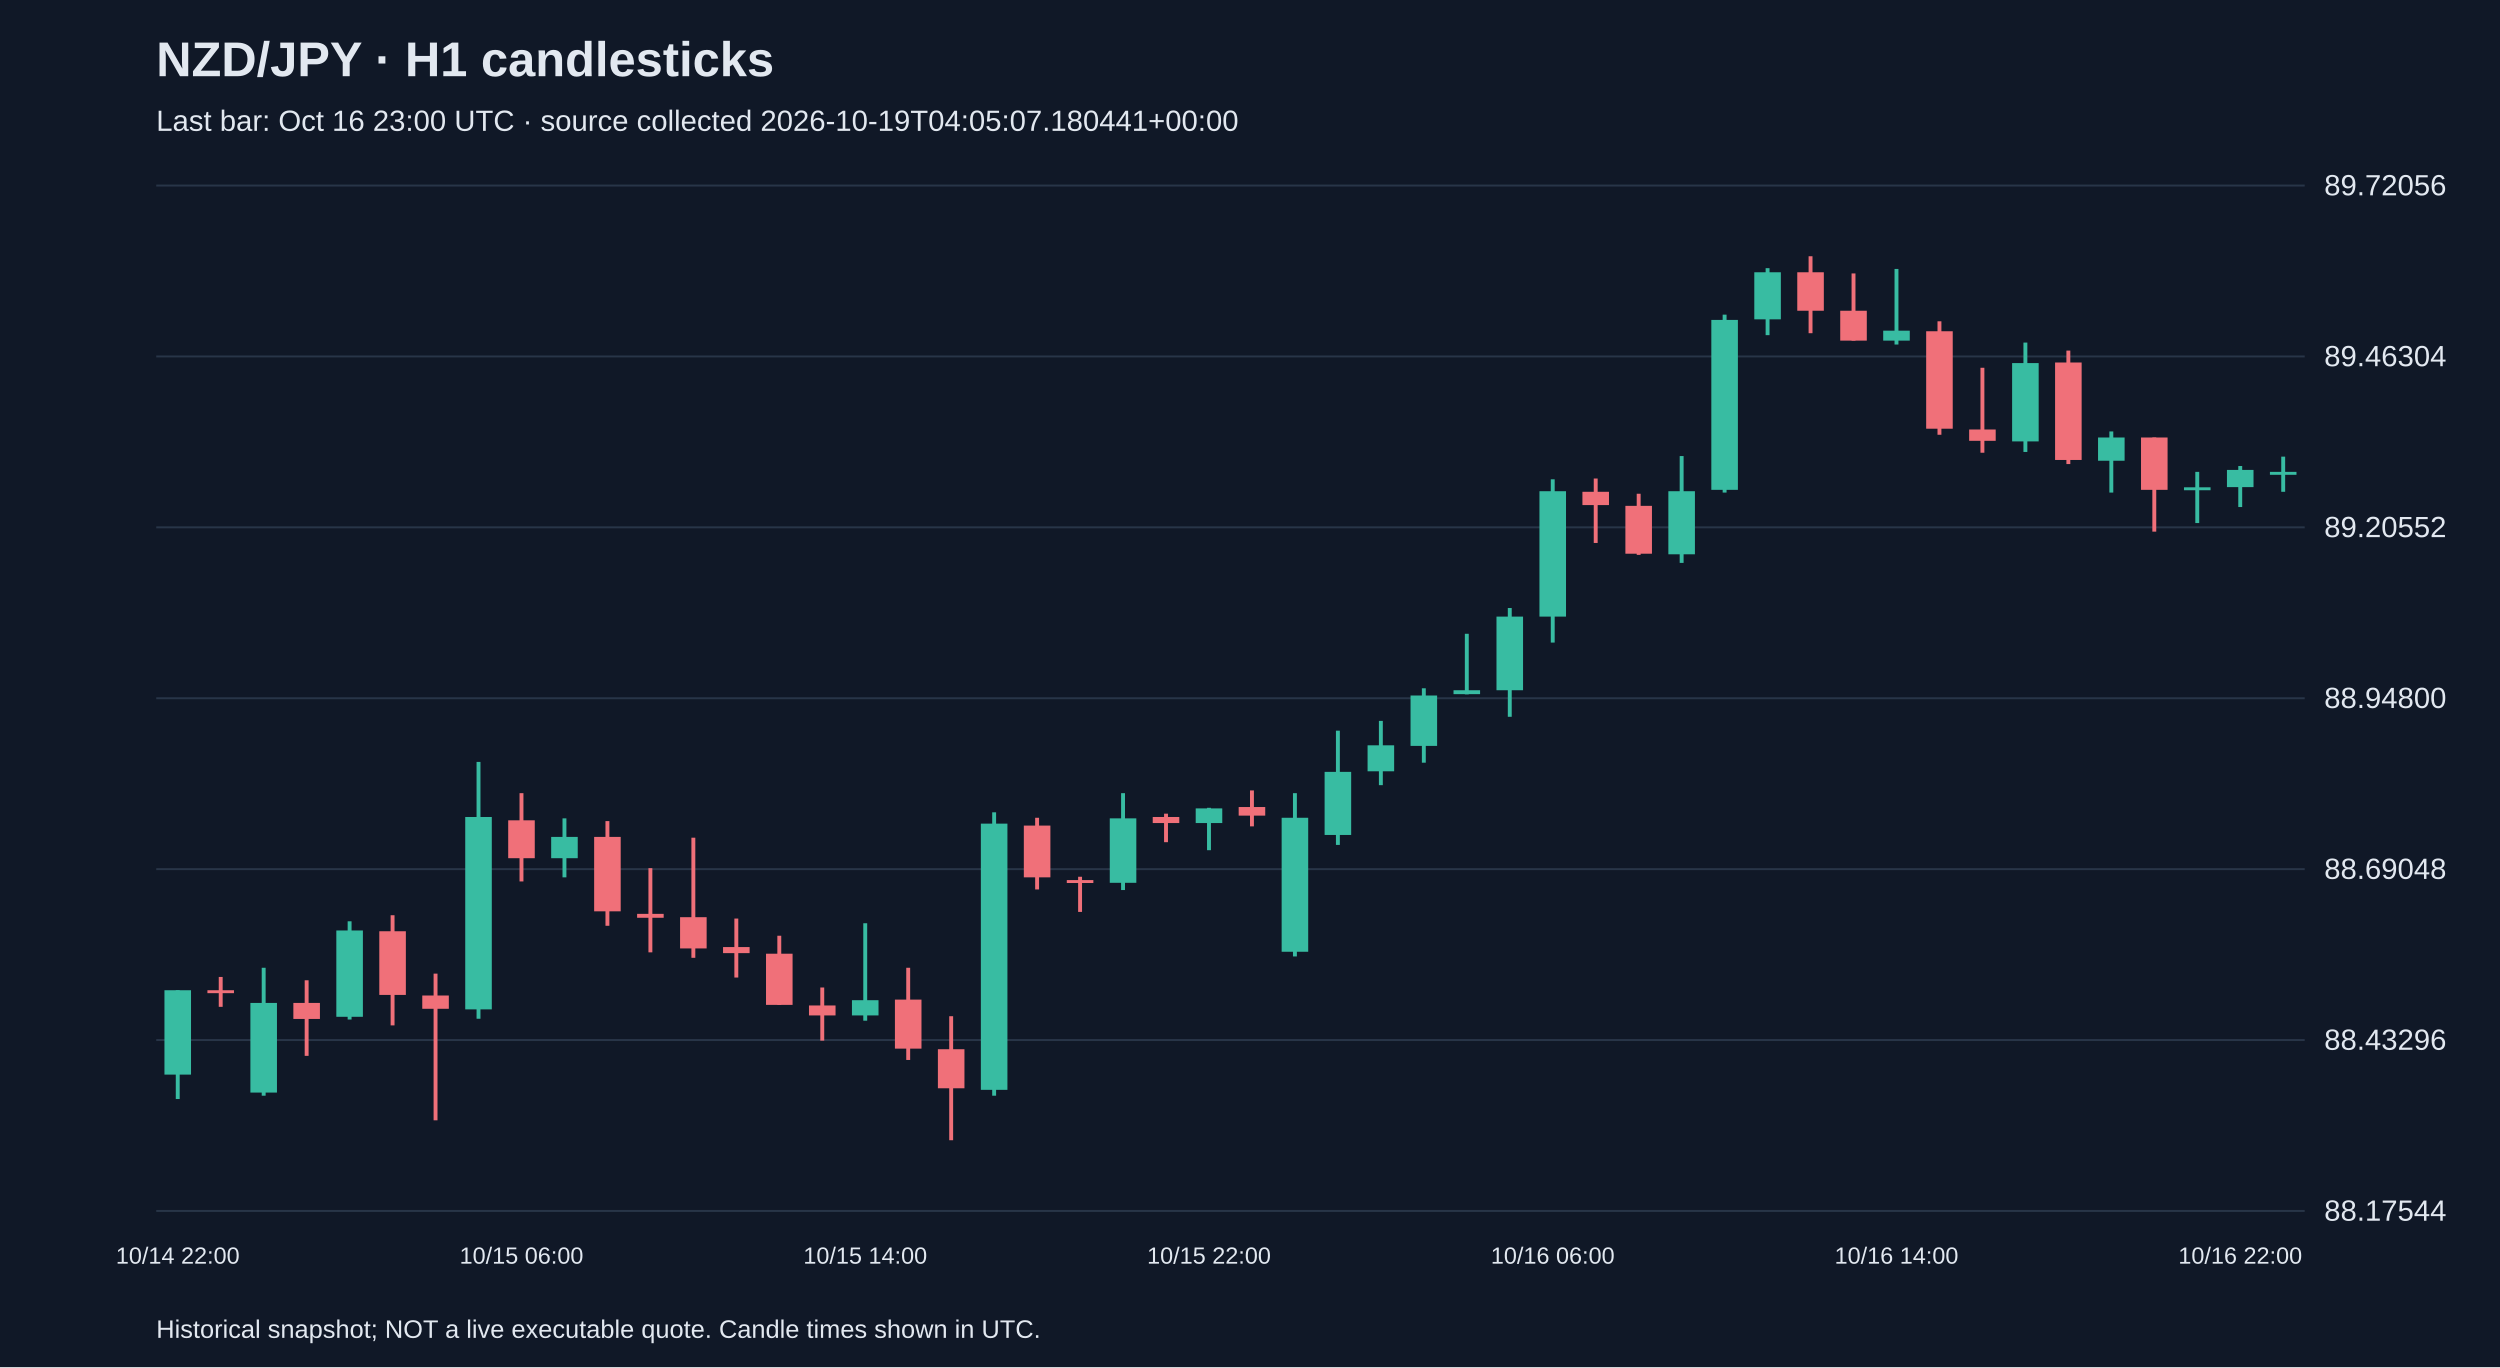
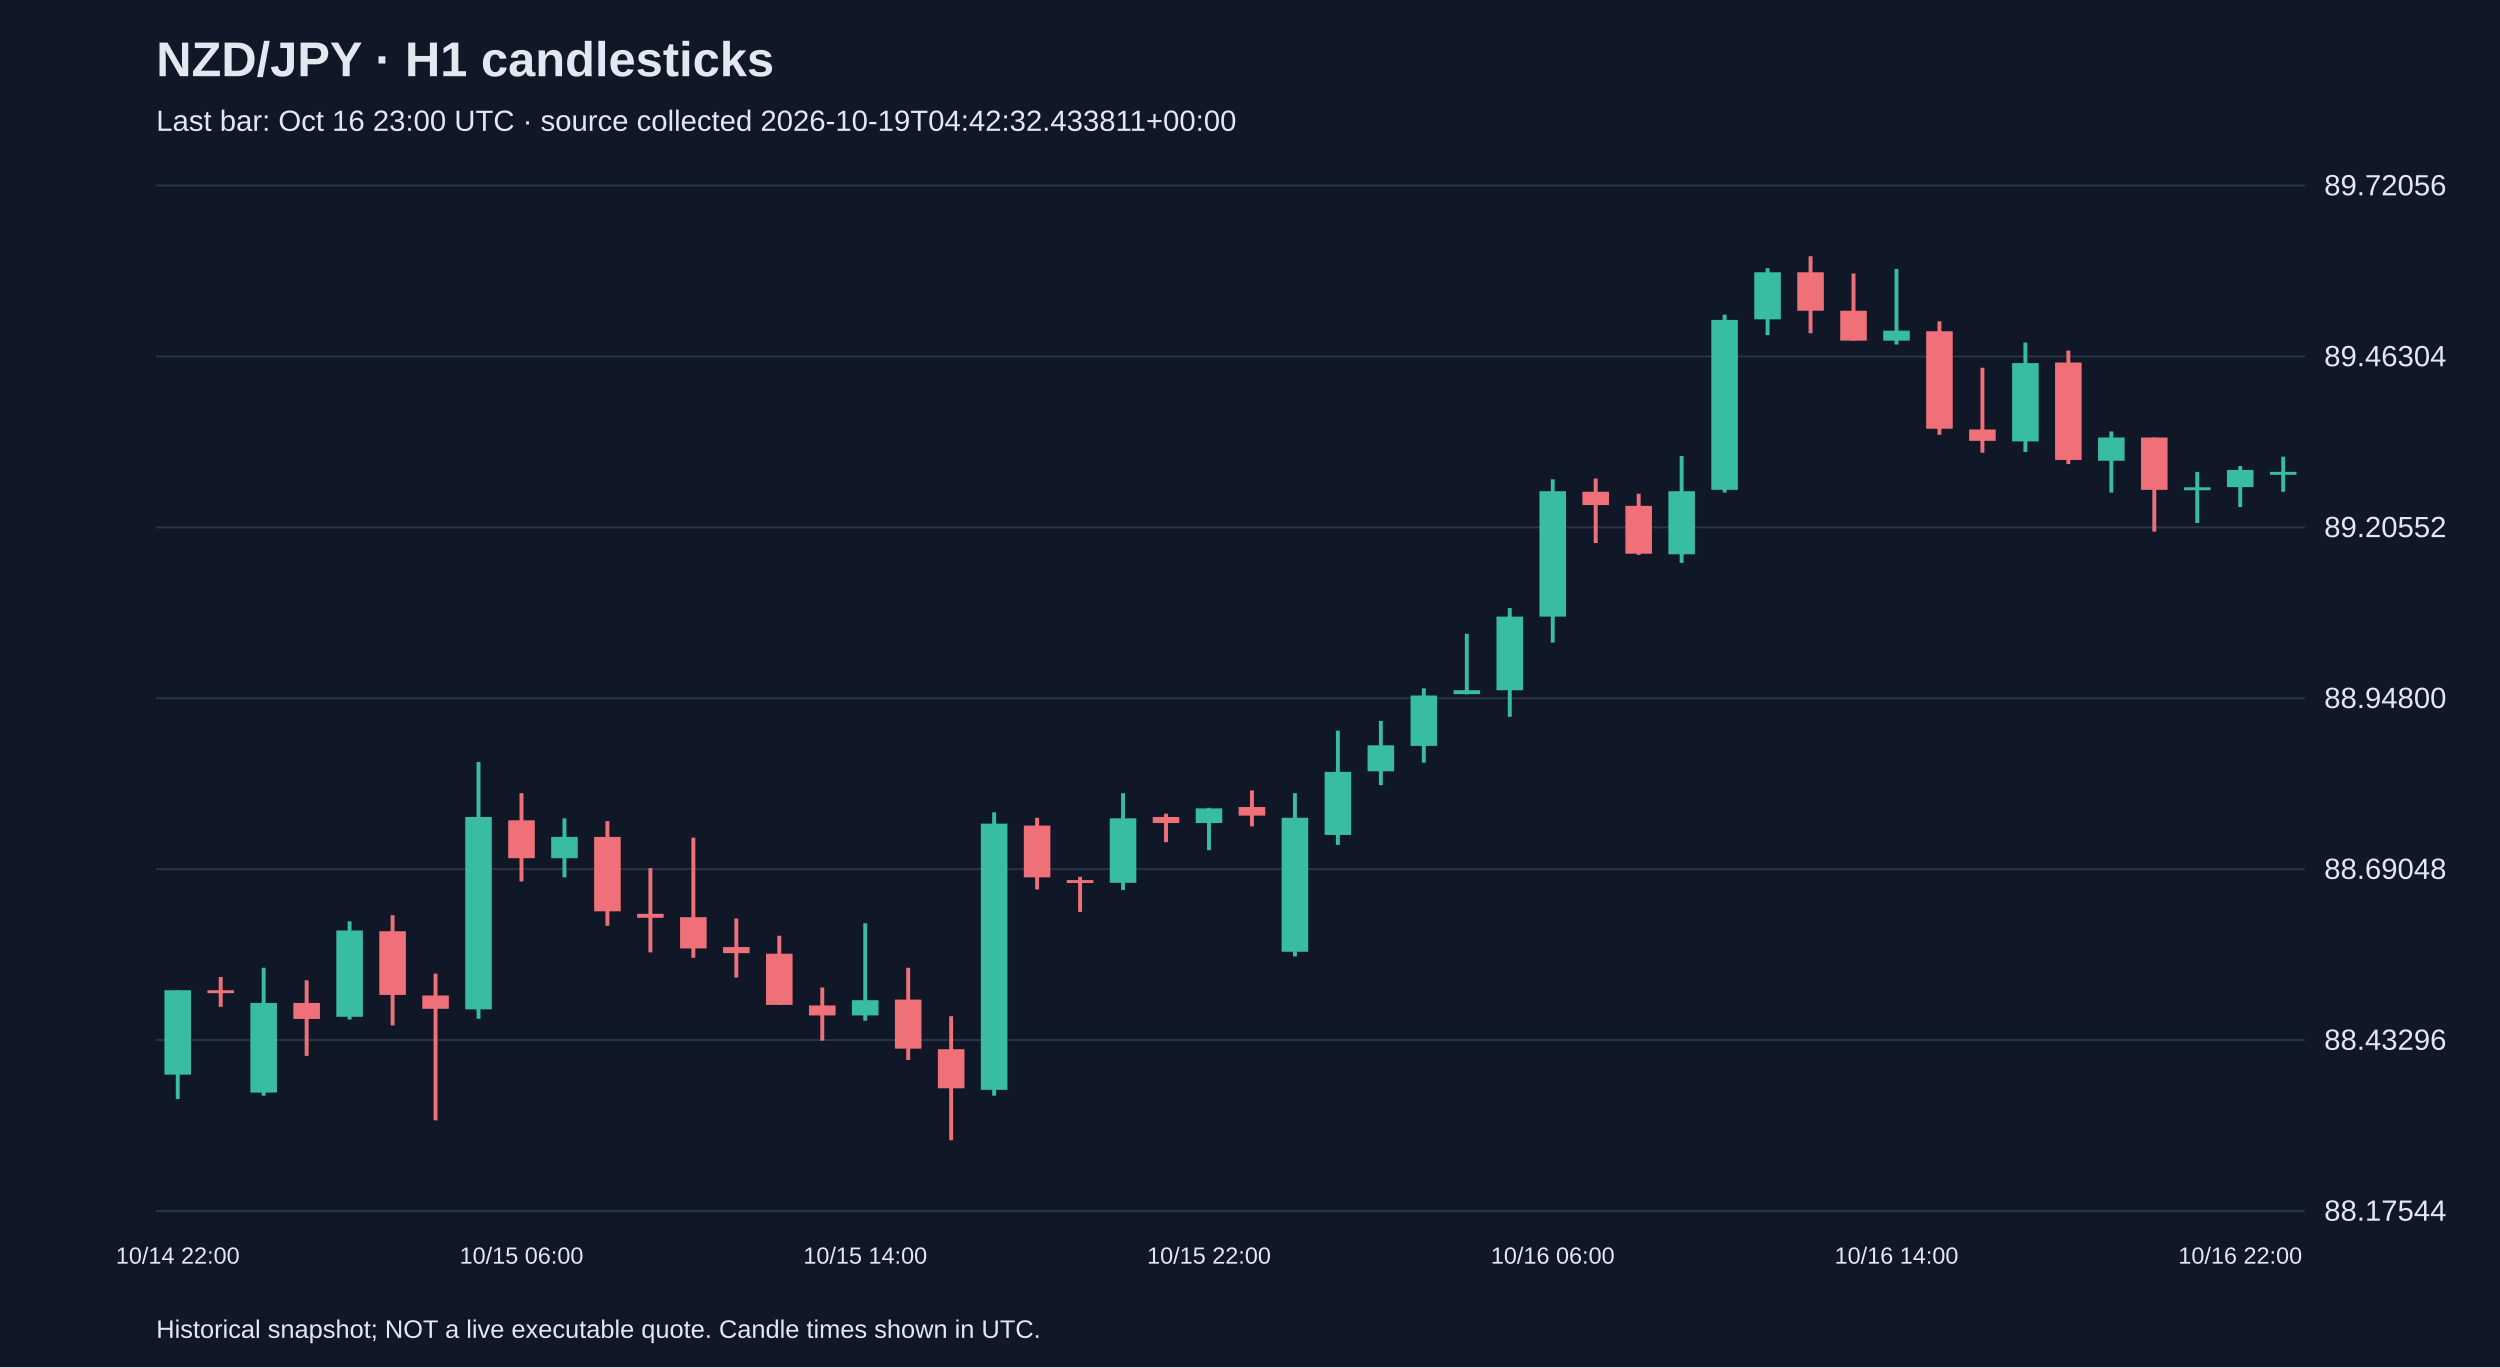
<svg xmlns="http://www.w3.org/2000/svg" viewBox="0 0 1280 700">
  <rect width="100%" height="100%" fill="#101827" />
  <style>text{font-family:Arial,sans-serif;fill:#e2e8f0}</style>
  <text x="80" y="39" font-size="25" font-weight="bold">NZD/JPY · H1 candlesticks</text>
-   <text x="80" y="67" font-size="15" fill="#a6b1c5">Last bar: Oct 16 23:00 UTC · source collected 2026-10-19T04:05:07.180441+00:00</text>
+   <text x="80" y="67" font-size="15" fill="#a6b1c5">Last bar: Oct 16 23:00 UTC · source collected 2026-10-19T04:42:32.433811+00:00</text>
  <line x1="80" y1="620.0" x2="1180" y2="620.0" stroke="#283548" />
  <text x="1190" y="625.0" font-size="15">88.17544</text>
  <line x1="80" y1="532.5" x2="1180" y2="532.5" stroke="#283548" />
  <text x="1190" y="537.5" font-size="15">88.43296</text>
  <line x1="80" y1="445.0" x2="1180" y2="445.0" stroke="#283548" />
  <text x="1190" y="450.0" font-size="15">88.69048</text>
  <line x1="80" y1="357.5" x2="1180" y2="357.5" stroke="#283548" />
  <text x="1190" y="362.5" font-size="15">88.94800</text>
  <line x1="80" y1="270.0" x2="1180" y2="270.0" stroke="#283548" />
  <text x="1190" y="275.0" font-size="15">89.20552</text>
  <line x1="80" y1="182.5" x2="1180" y2="182.5" stroke="#283548" />
  <text x="1190" y="187.5" font-size="15">89.46304</text>
  <line x1="80" y1="95.0" x2="1180" y2="95.0" stroke="#283548" />
  <text x="1190" y="100.0" font-size="15">89.72056</text>
  <line x1="91.0" y1="507.0" x2="91.0" y2="562.7" stroke="#38bca2" stroke-width="2" />
  <rect x="84.2" y="507.0" width="13.6" height="43.2" fill="#38bca2" />
  <text x="91.0" y="647" text-anchor="middle" font-size="12">10/14 22:00</text>
  <line x1="113.0" y1="500.2" x2="113.0" y2="515.5" stroke="#f07079" stroke-width="2" />
  <rect x="106.2" y="507.0" width="13.6" height="1.5" fill="#f07079" />
  <line x1="135.0" y1="495.5" x2="135.0" y2="561.0" stroke="#38bca2" stroke-width="2" />
  <rect x="128.2" y="513.5" width="13.6" height="45.9" fill="#38bca2" />
  <line x1="157.0" y1="501.9" x2="157.0" y2="540.6" stroke="#f07079" stroke-width="2" />
  <rect x="150.2" y="513.5" width="13.6" height="8.2" fill="#f07079" />
  <line x1="179.0" y1="471.7" x2="179.0" y2="522.0" stroke="#38bca2" stroke-width="2" />
  <rect x="172.2" y="476.4" width="13.6" height="44.2" fill="#38bca2" />
  <line x1="201.0" y1="468.6" x2="201.0" y2="525.0" stroke="#f07079" stroke-width="2" />
  <rect x="194.2" y="476.8" width="13.6" height="32.6" fill="#f07079" />
  <line x1="223.0" y1="498.5" x2="223.0" y2="573.6" stroke="#f07079" stroke-width="2" />
  <rect x="216.2" y="509.7" width="13.6" height="6.8" fill="#f07079" />
  <line x1="245.0" y1="390.1" x2="245.0" y2="521.6" stroke="#38bca2" stroke-width="2" />
  <rect x="238.2" y="418.3" width="13.6" height="98.5" fill="#38bca2" />
  <line x1="267.0" y1="406.1" x2="267.0" y2="451.3" stroke="#f07079" stroke-width="2" />
  <rect x="260.2" y="420.0" width="13.6" height="19.4" fill="#f07079" />
  <text x="267.0" y="647" text-anchor="middle" font-size="12">10/15 06:00</text>
  <line x1="289.0" y1="419.0" x2="289.0" y2="449.2" stroke="#38bca2" stroke-width="2" />
  <rect x="282.2" y="428.5" width="13.6" height="10.9" fill="#38bca2" />
  <line x1="311.0" y1="420.4" x2="311.0" y2="474.0" stroke="#f07079" stroke-width="2" />
  <rect x="304.2" y="428.5" width="13.6" height="38.1" fill="#f07079" />
  <line x1="333.0" y1="444.5" x2="333.0" y2="487.6" stroke="#f07079" stroke-width="2" />
  <rect x="326.2" y="467.9" width="13.6" height="2.0" fill="#f07079" />
  <line x1="355.0" y1="428.9" x2="355.0" y2="490.4" stroke="#f07079" stroke-width="2" />
  <rect x="348.2" y="469.6" width="13.6" height="16.0" fill="#f07079" />
  <line x1="377.0" y1="470.3" x2="377.0" y2="500.5" stroke="#f07079" stroke-width="2" />
  <rect x="370.2" y="484.9" width="13.6" height="3.1" fill="#f07079" />
  <line x1="399.0" y1="479.1" x2="399.0" y2="514.5" stroke="#f07079" stroke-width="2" />
  <rect x="392.2" y="488.3" width="13.6" height="26.2" fill="#f07079" />
  <line x1="421.0" y1="505.6" x2="421.0" y2="532.8" stroke="#f07079" stroke-width="2" />
  <rect x="414.2" y="514.8" width="13.6" height="5.1" fill="#f07079" />
  <line x1="443.0" y1="472.7" x2="443.0" y2="522.6" stroke="#38bca2" stroke-width="2" />
  <rect x="436.2" y="512.1" width="13.6" height="7.8" fill="#38bca2" />
  <text x="443.0" y="647" text-anchor="middle" font-size="12">10/15 14:00</text>
  <line x1="465.0" y1="495.5" x2="465.0" y2="542.7" stroke="#f07079" stroke-width="2" />
  <rect x="458.2" y="511.8" width="13.6" height="25.1" fill="#f07079" />
  <line x1="487.0" y1="520.3" x2="487.0" y2="583.8" stroke="#f07079" stroke-width="2" />
  <rect x="480.2" y="537.2" width="13.6" height="20.0" fill="#f07079" />
  <line x1="509.0" y1="415.9" x2="509.0" y2="561.0" stroke="#38bca2" stroke-width="2" />
  <rect x="502.2" y="421.7" width="13.6" height="136.3" fill="#38bca2" />
  <line x1="531.0" y1="418.7" x2="531.0" y2="455.4" stroke="#f07079" stroke-width="2" />
  <rect x="524.2" y="422.7" width="13.6" height="26.5" fill="#f07079" />
  <line x1="553.0" y1="448.9" x2="553.0" y2="466.9" stroke="#f07079" stroke-width="2" />
  <rect x="546.2" y="450.6" width="13.6" height="1.5" fill="#f07079" />
  <line x1="575.0" y1="406.1" x2="575.0" y2="455.7" stroke="#38bca2" stroke-width="2" />
  <rect x="568.2" y="419.0" width="13.6" height="33.0" fill="#38bca2" />
  <line x1="597.0" y1="416.6" x2="597.0" y2="431.2" stroke="#f07079" stroke-width="2" />
  <rect x="590.2" y="418.3" width="13.6" height="3.1" fill="#f07079" />
  <line x1="619.0" y1="413.6" x2="619.0" y2="435.3" stroke="#38bca2" stroke-width="2" />
  <rect x="612.2" y="413.9" width="13.6" height="7.5" fill="#38bca2" />
  <text x="619.0" y="647" text-anchor="middle" font-size="12">10/15 22:00</text>
  <line x1="641.0" y1="404.7" x2="641.0" y2="423.1" stroke="#f07079" stroke-width="2" />
  <rect x="634.2" y="413.2" width="13.6" height="4.4" fill="#f07079" />
  <line x1="663.0" y1="406.1" x2="663.0" y2="489.7" stroke="#38bca2" stroke-width="2" />
  <rect x="656.2" y="418.7" width="13.6" height="68.6" fill="#38bca2" />
  <line x1="685.0" y1="374.1" x2="685.0" y2="432.6" stroke="#38bca2" stroke-width="2" />
  <rect x="678.2" y="395.2" width="13.6" height="32.3" fill="#38bca2" />
  <line x1="707.0" y1="369.1" x2="707.0" y2="402.0" stroke="#38bca2" stroke-width="2" />
  <rect x="700.2" y="381.6" width="13.6" height="13.3" fill="#38bca2" />
  <line x1="729.0" y1="352.4" x2="729.0" y2="390.5" stroke="#38bca2" stroke-width="2" />
  <rect x="722.2" y="356.1" width="13.6" height="25.8" fill="#38bca2" />
  <line x1="751.0" y1="324.5" x2="751.0" y2="355.5" stroke="#38bca2" stroke-width="2" />
  <rect x="744.2" y="353.4" width="13.6" height="2.0" fill="#38bca2" />
  <line x1="773.0" y1="311.3" x2="773.0" y2="367.0" stroke="#38bca2" stroke-width="2" />
  <rect x="766.2" y="315.7" width="13.6" height="37.7" fill="#38bca2" />
  <line x1="795.0" y1="245.4" x2="795.0" y2="329.0" stroke="#38bca2" stroke-width="2" />
  <rect x="788.2" y="251.5" width="13.6" height="64.2" fill="#38bca2" />
  <text x="795.0" y="647" text-anchor="middle" font-size="12">10/16 06:00</text>
  <line x1="817.0" y1="245.0" x2="817.0" y2="278.0" stroke="#f07079" stroke-width="2" />
  <rect x="810.2" y="251.8" width="13.6" height="6.8" fill="#f07079" />
  <line x1="839.0" y1="252.8" x2="839.0" y2="284.1" stroke="#f07079" stroke-width="2" />
  <rect x="832.2" y="259.0" width="13.6" height="24.5" fill="#f07079" />
  <line x1="861.0" y1="233.5" x2="861.0" y2="288.2" stroke="#38bca2" stroke-width="2" />
  <rect x="854.2" y="251.5" width="13.6" height="32.3" fill="#38bca2" />
  <line x1="883.0" y1="161.1" x2="883.0" y2="252.2" stroke="#38bca2" stroke-width="2" />
  <rect x="876.2" y="163.8" width="13.6" height="87.0" fill="#38bca2" />
  <line x1="905.0" y1="137.3" x2="905.0" y2="171.6" stroke="#38bca2" stroke-width="2" />
  <rect x="898.2" y="139.4" width="13.6" height="24.1" fill="#38bca2" />
  <line x1="927.0" y1="131.2" x2="927.0" y2="170.6" stroke="#f07079" stroke-width="2" />
  <rect x="920.2" y="139.4" width="13.6" height="19.7" fill="#f07079" />
  <line x1="949.0" y1="140.0" x2="949.0" y2="174.4" stroke="#f07079" stroke-width="2" />
  <rect x="942.2" y="159.1" width="13.6" height="15.3" fill="#f07079" />
  <line x1="971.0" y1="137.7" x2="971.0" y2="176.4" stroke="#38bca2" stroke-width="2" />
  <rect x="964.2" y="169.3" width="13.6" height="5.1" fill="#38bca2" />
  <text x="971.0" y="647" text-anchor="middle" font-size="12">10/16 14:00</text>
  <line x1="993.0" y1="164.5" x2="993.0" y2="222.6" stroke="#f07079" stroke-width="2" />
  <rect x="986.2" y="169.6" width="13.6" height="49.9" fill="#f07079" />
  <line x1="1015.0" y1="188.3" x2="1015.0" y2="231.8" stroke="#f07079" stroke-width="2" />
  <rect x="1008.2" y="219.9" width="13.6" height="5.8" fill="#f07079" />
  <line x1="1037.0" y1="175.4" x2="1037.0" y2="231.4" stroke="#38bca2" stroke-width="2" />
  <rect x="1030.2" y="185.9" width="13.6" height="40.1" fill="#38bca2" />
  <line x1="1059.0" y1="179.5" x2="1059.0" y2="237.6" stroke="#f07079" stroke-width="2" />
  <rect x="1052.2" y="185.6" width="13.6" height="49.9" fill="#f07079" />
  <line x1="1081.0" y1="220.9" x2="1081.0" y2="252.2" stroke="#38bca2" stroke-width="2" />
  <rect x="1074.2" y="224.0" width="13.6" height="11.9" fill="#38bca2" />
  <line x1="1103.0" y1="224.0" x2="1103.0" y2="272.2" stroke="#f07079" stroke-width="2" />
  <rect x="1096.2" y="224.0" width="13.6" height="26.8" fill="#f07079" />
  <line x1="1125.0" y1="241.6" x2="1125.0" y2="267.8" stroke="#38bca2" stroke-width="2" />
  <rect x="1118.2" y="249.5" width="13.6" height="1.5" fill="#38bca2" />
  <line x1="1147.0" y1="238.6" x2="1147.0" y2="259.6" stroke="#38bca2" stroke-width="2" />
  <rect x="1140.2" y="240.6" width="13.6" height="8.8" fill="#38bca2" />
  <text x="1147.0" y="647" text-anchor="middle" font-size="12">10/16 22:00</text>
  <line x1="1169.0" y1="233.8" x2="1169.0" y2="251.8" stroke="#38bca2" stroke-width="2" />
  <rect x="1162.2" y="241.6" width="13.6" height="1.5" fill="#38bca2" />
  <text x="80" y="685" font-size="13">Historical snapshot; NOT a live executable quote. Candle times shown in UTC.</text>
</svg>
